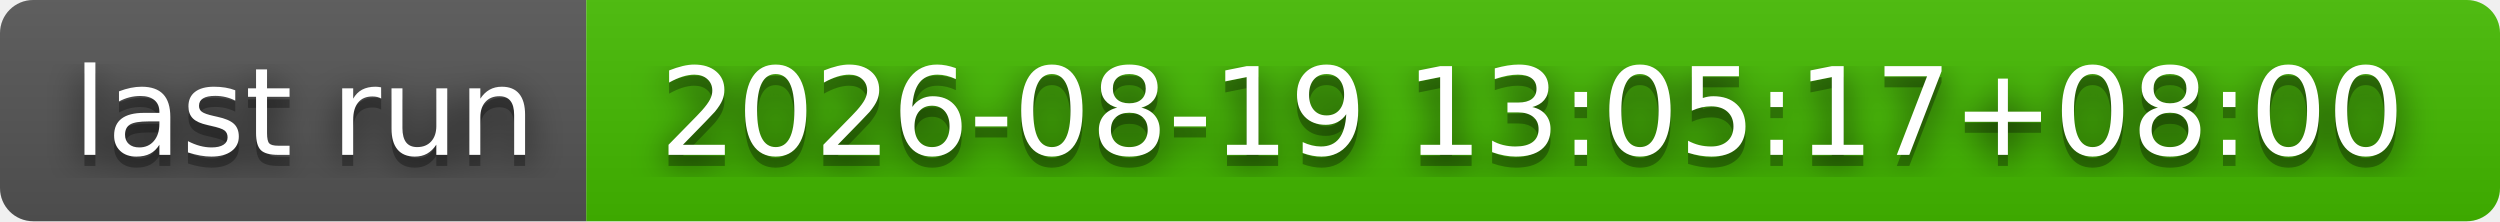
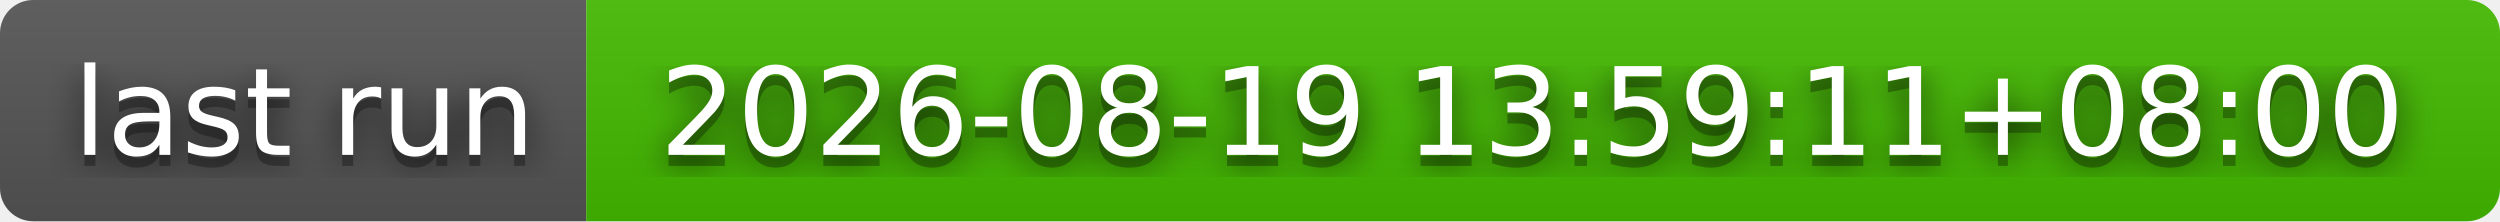
- <svg xmlns="http://www.w3.org/2000/svg" width="226" height="20" role="img" aria-label="last run: 2026-08-19 13:05:17+08:00">
+ <svg xmlns="http://www.w3.org/2000/svg" width="226" height="20" role="img" aria-label="last run: 2026-08-19 13:59:11+08:00">
  <filter id="blur">
    <feGaussianBlur stdDeviation="16" />
  </filter>
  <linearGradient id="s" x2="0" y2="100%">
    <stop offset="0" stop-color="#bbb" stop-opacity=".1" />
    <stop offset="1" stop-opacity=".1" />
  </linearGradient>
  <clipPath id="r">
    <rect width="226" height="20" rx="3" />
  </clipPath>
  <g clip-path="url(#r)">
    <rect width="53" height="20" fill="#555" />
    <rect x="53" width="173" height="20" fill="#4b0" />
    <rect width="226" height="20" fill="url(#s)" />
  </g>
  <g fill="#fff" text-anchor="middle" font-family="Verdana,Geneva,DejaVu Sans,sans-serif" text-rendering="geometricPrecision" font-size="110">
    <g transform="scale(.1)">
      <g aria-hidden="true" fill="#010101">
        <text x="275" y="150" fill-opacity=".8" filter="url(#blur)" textLength="430">last run</text>
        <text x="275" y="150" fill-opacity=".3" textLength="430">last run</text>
      </g>
      <text x="275" y="140" textLength="430">last run</text>
    </g>
    <g transform="scale(.1)">
      <g aria-hidden="true" fill="#010101">
-         <text x="1385" y="150" fill-opacity=".8" filter="url(#blur)" textLength="1630">2026-08-19 13:05:17+08:00</text>
-         <text x="1385" y="150" fill-opacity=".3" textLength="1630">2026-08-19 13:05:17+08:00</text>
+         <text x="1385" y="150" fill-opacity=".8" filter="url(#blur)" textLength="1630">2026-08-19 13:59:11+08:00</text>
+         <text x="1385" y="150" fill-opacity=".3" textLength="1630">2026-08-19 13:59:11+08:00</text>
      </g>
-       <text x="1385" y="140" textLength="1630">2026-08-19 13:05:17+08:00</text>
+       <text x="1385" y="140" textLength="1630">2026-08-19 13:59:11+08:00</text>
    </g>
  </g>
</svg>
